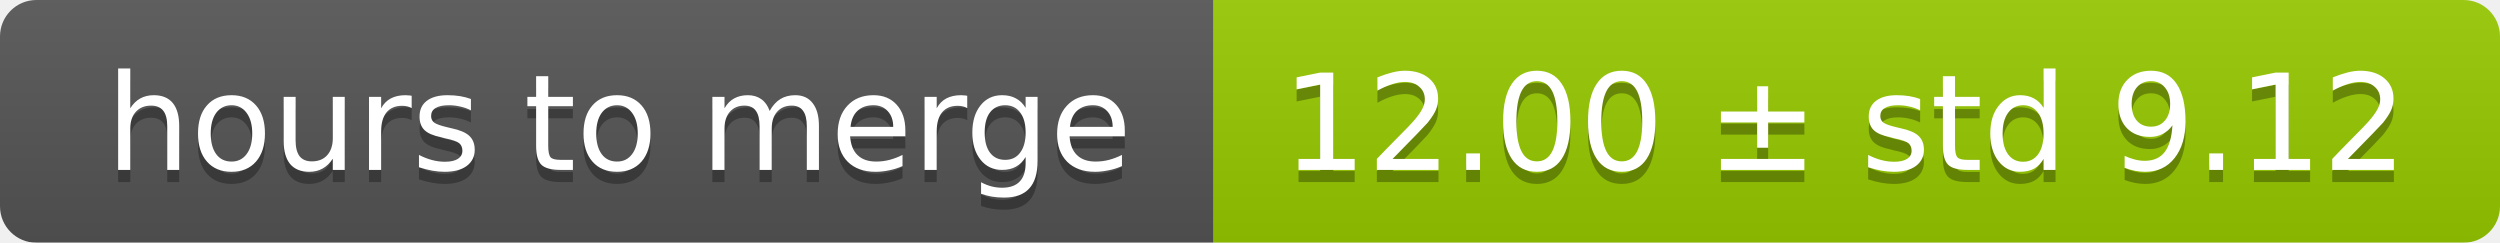
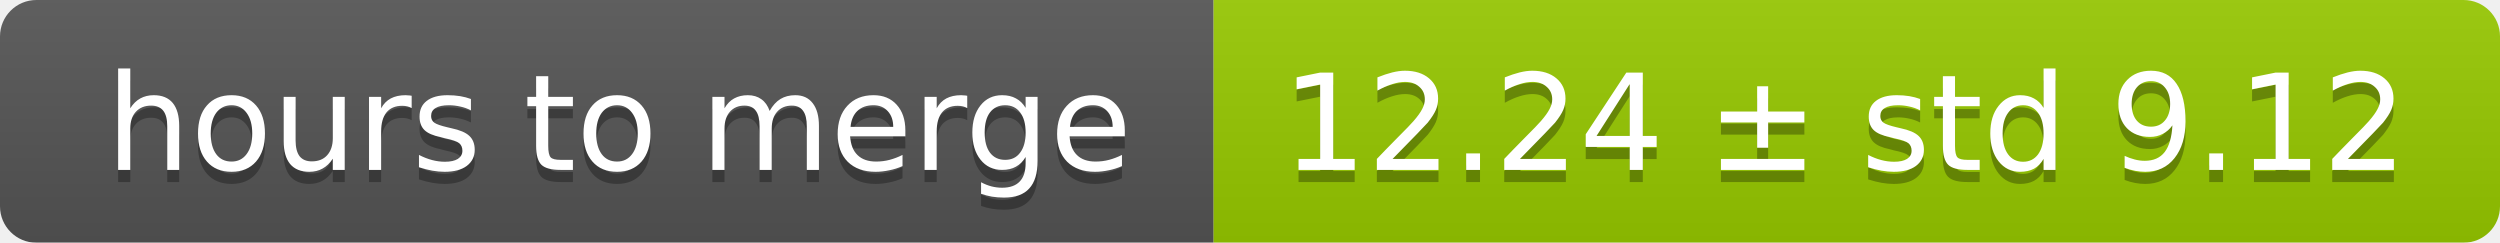
<svg xmlns="http://www.w3.org/2000/svg" width="206" height="20">
  <linearGradient id="smooth" x2="0" y2="100%">
    <stop offset="0" stop-color="#bbb" stop-opacity=".1" />
    <stop offset="1" stop-opacity=".1" />
  </linearGradient>
  <mask id="round">
    <rect width="206" height="20" rx="3" fill="#fff" />
  </mask>
  <g mask="url(#round)">
    <rect width="100" height="20" fill="#555" />
    <rect x="100" width="106" height="20" fill="#97ca00" />
    <rect width="206" height="20" fill="url(#smooth)" />
  </g>
  <g fill="#fff" text-anchor="middle" font-family="DejaVu Sans,Verdana,Geneva,sans-serif" font-size="11">
    <text x="51" y="15" fill="#010101" fill-opacity=".3">hours to merge</text>
    <text x="51" y="14">hours to merge</text>
-     <text x="152" y="15" fill="#010101" fill-opacity=".3">12.00 ± std 9.12</text>
-     <text x="152" y="14">12.00 ± std 9.12</text>
+     <text x="152" y="15" fill="#010101" fill-opacity=".3">12.24 ± std 9.12</text>
+     <text x="152" y="14">12.24 ± std 9.12</text>
  </g>
</svg>
